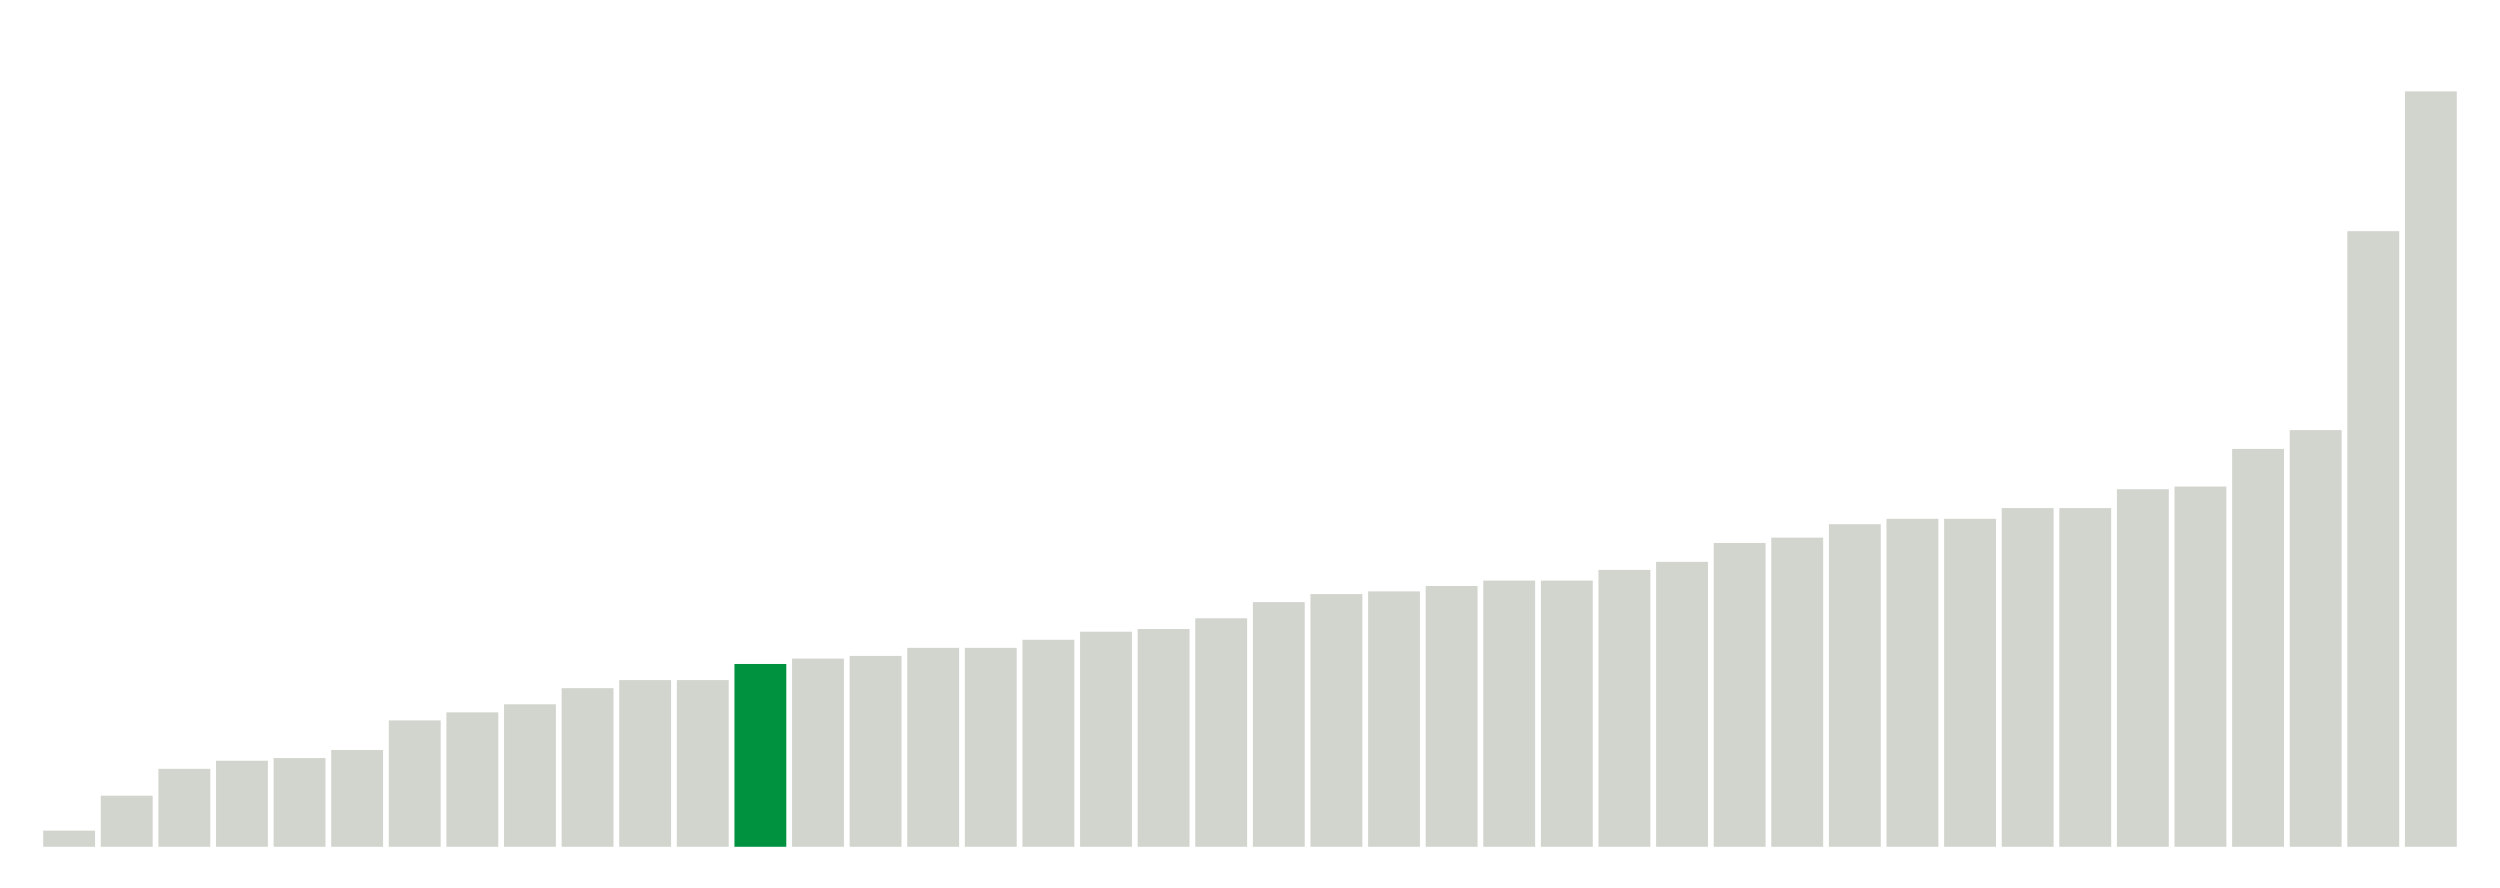
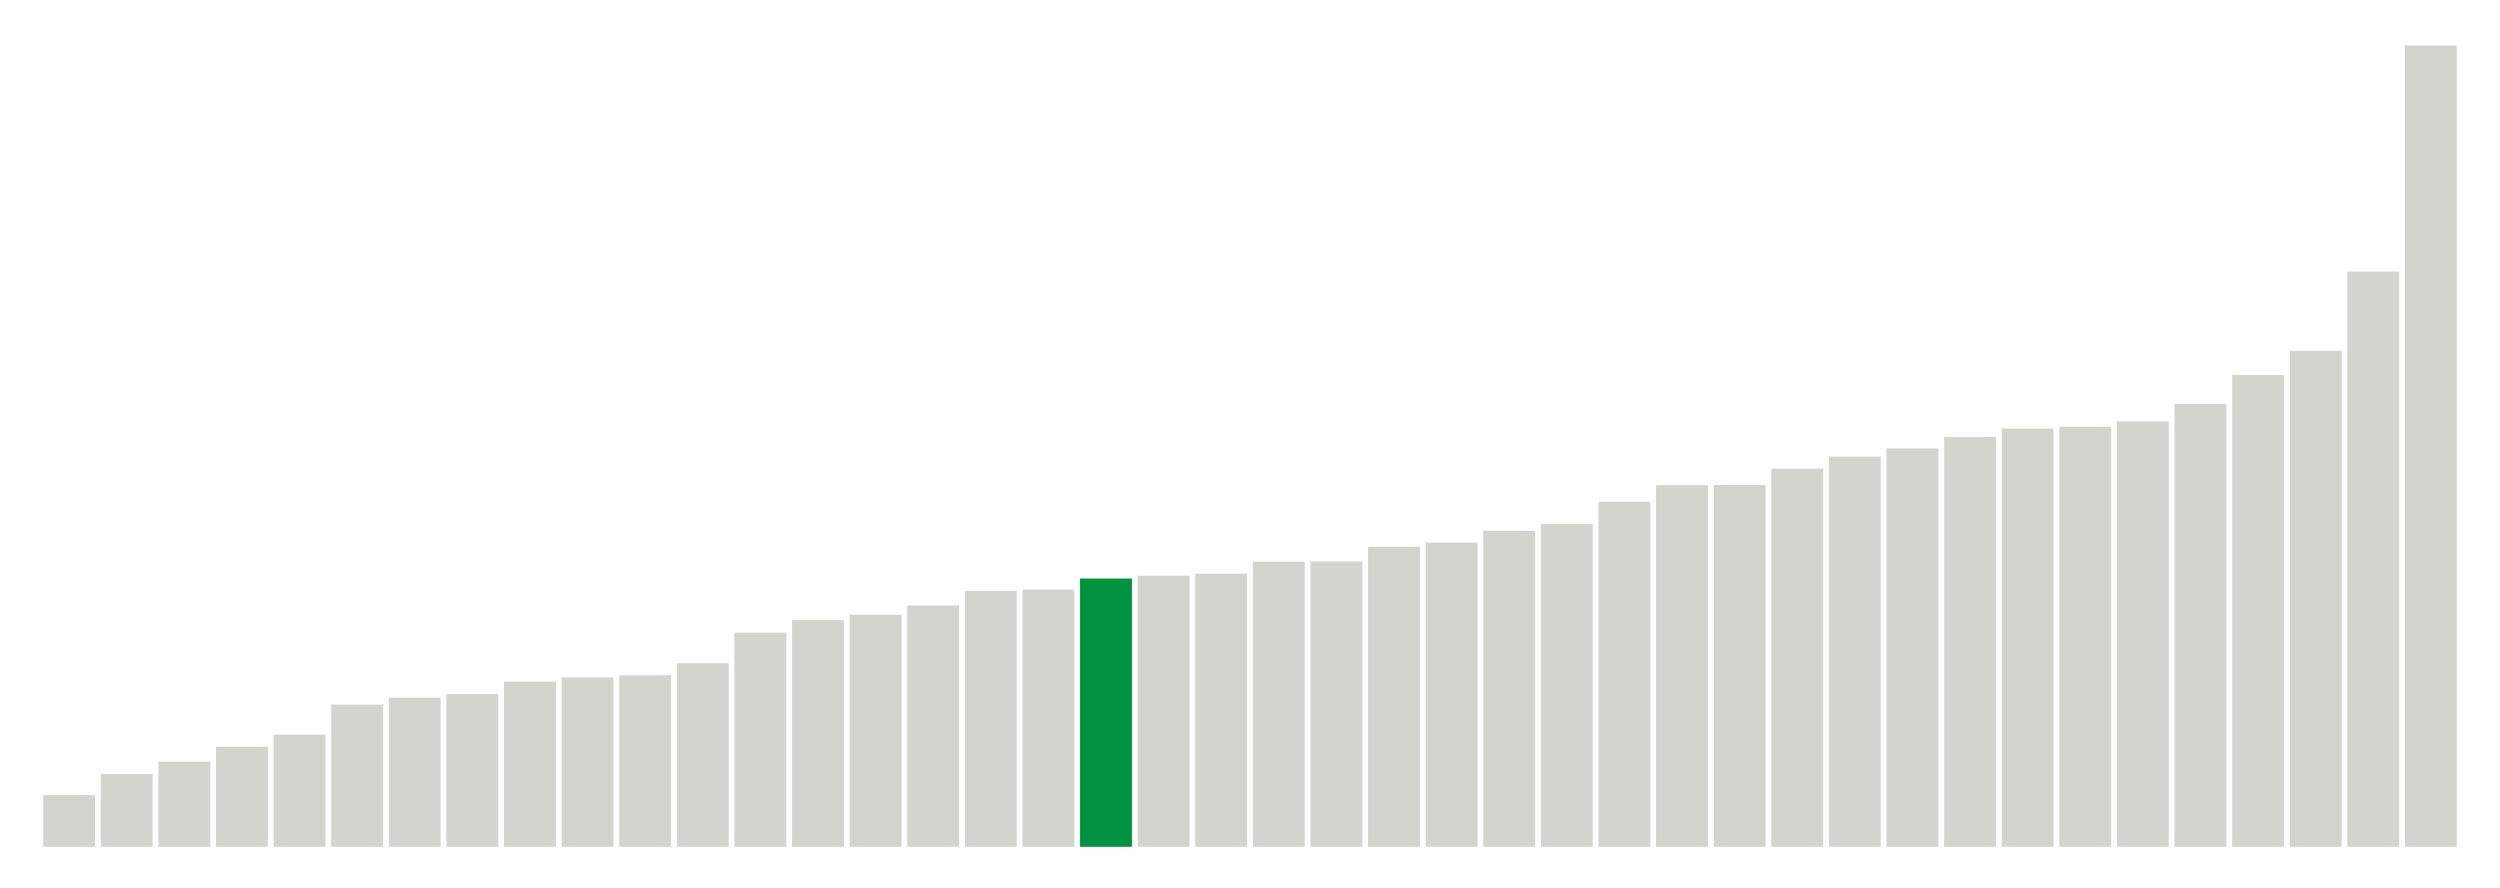
<svg xmlns="http://www.w3.org/2000/svg" version="1.1" class="marks" width="310" height="110">
  <g fill="none" stroke-miterlimit="10" transform="translate(5,5)">
    <g class="mark-group role-frame root" role="graphics-object" aria-roledescription="group mark container">
      <g transform="translate(0,0)">
        <path class="background" aria-hidden="true" d="M0,0h300v100h-300Z" stroke="#ddd" stroke-width="0" />
        <g>
          <g class="mark-rect role-mark marks" role="graphics-object" aria-roledescription="rect mark container">
-             <path aria-label="neighborhood: Lower Manhattan; data_value: 0.6" role="graphics-symbol" aria-roledescription="bar" d="M0.357,98h6.429v2h-6.429Z" fill="#D2D4CE" />
-             <path aria-label="neighborhood: Upper East Side; data_value: 1.9" role="graphics-symbol" aria-roledescription="bar" d="M7.5,93.667h6.429v6.333h-6.429Z" fill="#D2D4CE" />
-             <path aria-label="neighborhood: Bayside - Little Neck; data_value: 2.9" role="graphics-symbol" aria-roledescription="bar" d="M14.643,90.333h6.429v9.667h-6.429Z" fill="#D2D4CE" />
-             <path aria-label="neighborhood: Gramercy Park - Murray Hill; data_value: 3.2" role="graphics-symbol" aria-roledescription="bar" d="M21.786,89.333h6.429v10.667h-6.429Z" fill="#D2D4CE" />
-             <path aria-label="neighborhood: Greenwich Village - SoHo; data_value: 3.3" role="graphics-symbol" aria-roledescription="bar" d="M28.929,89h6.429v11h-6.429Z" fill="#D2D4CE" />
-             <path aria-label="neighborhood: South Beach - Tottenville; data_value: 3.6" role="graphics-symbol" aria-roledescription="bar" d="M36.071,88h6.429v12h-6.429Z" fill="#D2D4CE" />
-             <path aria-label="neighborhood: Flushing - Clearview; data_value: 4.7" role="graphics-symbol" aria-roledescription="bar" d="M43.214,84.333h6.429v15.667h-6.429Z" fill="#D2D4CE" />
-             <path aria-label="neighborhood: Union Square - Lower East Side; data_value: 5" role="graphics-symbol" aria-roledescription="bar" d="M50.357,83.333h6.429v16.667h-6.429Z" fill="#D2D4CE" />
-             <path aria-label="neighborhood: Chelsea - Clinton; data_value: 5.3" role="graphics-symbol" aria-roledescription="bar" d="M57.5,82.333h6.429v17.667h-6.429Z" fill="#D2D4CE" />
-             <path aria-label="neighborhood: Willowbrook; data_value: 5.9" role="graphics-symbol" aria-roledescription="bar" d="M64.643,80.333h6.429v19.667h-6.429Z" fill="#D2D4CE" />
-             <path aria-label="neighborhood: Fresh Meadows; data_value: 6.2" role="graphics-symbol" aria-roledescription="bar" d="M71.786,79.333h6.429v20.667h-6.429Z" fill="#D2D4CE" />
-             <path aria-label="neighborhood: Canarsie - Flatlands; data_value: 6.2" role="graphics-symbol" aria-roledescription="bar" d="M78.929,79.333h6.429v20.667h-6.429Z" fill="#D2D4CE" />
-             <path aria-label="neighborhood: Washington Heights; data_value: 6.8" role="graphics-symbol" aria-roledescription="bar" d="M86.071,77.333h6.429v22.667h-6.429Z" fill="#00923E" />
-             <path aria-label="neighborhood: Upper West Side; data_value: 7" role="graphics-symbol" aria-roledescription="bar" d="M93.214,76.667h6.429v23.333h-6.429Z" fill="#D2D4CE" />
-             <path aria-label="neighborhood: Ridgewood - Forest Hills; data_value: 7.1" role="graphics-symbol" aria-roledescription="bar" d="M100.357,76.333h6.429v23.667h-6.429Z" fill="#D2D4CE" />
-             <path aria-label="neighborhood: East Harlem; data_value: 7.4" role="graphics-symbol" aria-roledescription="bar" d="M107.5,75.333h6.429v24.667h-6.429Z" fill="#D2D4CE" />
-             <path aria-label="neighborhood: Downtown - Heights - Slope; data_value: 7.4" role="graphics-symbol" aria-roledescription="bar" d="M114.643,75.333h6.429v24.667h-6.429Z" fill="#D2D4CE" />
-             <path aria-label="neighborhood: Sunset Park; data_value: 7.7" role="graphics-symbol" aria-roledescription="bar" d="M121.786,74.333h6.429v25.667h-6.429Z" fill="#D2D4CE" />
-             <path aria-label="neighborhood: Kingsbridge - Riverdale; data_value: 8" role="graphics-symbol" aria-roledescription="bar" d="M128.929,73.333h6.429v26.667h-6.429Z" fill="#D2D4CE" />
-             <path aria-label="neighborhood: Hunts Point - Mott Haven; data_value: 8.1" role="graphics-symbol" aria-roledescription="bar" d="M136.071,73h6.429v27h-6.429Z" fill="#D2D4CE" />
-             <path aria-label="neighborhood: Long Island City - Astoria; data_value: 8.5" role="graphics-symbol" aria-roledescription="bar" d="M143.214,71.667h6.429v28.333h-6.429Z" fill="#D2D4CE" />
-             <path aria-label="neighborhood: Crotona -Tremont; data_value: 9.1" role="graphics-symbol" aria-roledescription="bar" d="M150.357,69.667h6.429v30.333h-6.429Z" fill="#D2D4CE" />
-             <path aria-label="neighborhood: Central Harlem - Morningside Heights; data_value: 9.4" role="graphics-symbol" aria-roledescription="bar" d="M157.5,68.667h6.429v31.333h-6.429Z" fill="#D2D4CE" />
-             <path aria-label="neighborhood: Northeast Bronx; data_value: 9.5" role="graphics-symbol" aria-roledescription="bar" d="M164.643,68.333h6.429v31.667h-6.429Z" fill="#D2D4CE" />
-             <path aria-label="neighborhood: East New York; data_value: 9.7" role="graphics-symbol" aria-roledescription="bar" d="M171.786,67.667h6.429v32.333h-6.429Z" fill="#D2D4CE" />
-             <path aria-label="neighborhood: Rockaways; data_value: 9.9" role="graphics-symbol" aria-roledescription="bar" d="M178.929,67h6.429v33h-6.429Z" fill="#D2D4CE" />
-             <path aria-label="neighborhood: High Bridge - Morrisania; data_value: 9.9" role="graphics-symbol" aria-roledescription="bar" d="M186.071,67h6.429v33h-6.429Z" fill="#D2D4CE" />
-             <path aria-label="neighborhood: West Queens; data_value: 10.3" role="graphics-symbol" aria-roledescription="bar" d="M193.214,65.667h6.429v34.333h-6.429Z" fill="#D2D4CE" />
-             <path aria-label="neighborhood: Pelham - Throgs Neck; data_value: 10.6" role="graphics-symbol" aria-roledescription="bar" d="M200.357,64.667h6.429v35.333h-6.429Z" fill="#D2D4CE" />
-             <path aria-label="neighborhood: Port Richmond; data_value: 11.3" role="graphics-symbol" aria-roledescription="bar" d="M207.5,62.333h6.429v37.667h-6.429Z" fill="#D2D4CE" />
-             <path aria-label="neighborhood: Stapleton - St. George; data_value: 11.5" role="graphics-symbol" aria-roledescription="bar" d="M214.643,61.667h6.429v38.333h-6.429Z" fill="#D2D4CE" />
-             <path aria-label="neighborhood: Bedford Stuyvesant - Crown Heights; data_value: 12" role="graphics-symbol" aria-roledescription="bar" d="M221.786,60h6.429v40h-6.429Z" fill="#D2D4CE" />
-             <path aria-label="neighborhood: Jamaica; data_value: 12.2" role="graphics-symbol" aria-roledescription="bar" d="M228.929,59.333h6.429v40.667h-6.429Z" fill="#D2D4CE" />
-             <path aria-label="neighborhood: Southeast Queens; data_value: 12.2" role="graphics-symbol" aria-roledescription="bar" d="M236.071,59.333h6.429v40.667h-6.429Z" fill="#D2D4CE" />
-             <path aria-label="neighborhood: Fordham - Bronx Pk; data_value: 12.6" role="graphics-symbol" aria-roledescription="bar" d="M243.214,58h6.429v42h-6.429Z" fill="#D2D4CE" />
-             <path aria-label="neighborhood: Bensonhurst - Bay Ridge; data_value: 12.6" role="graphics-symbol" aria-roledescription="bar" d="M250.357,58h6.429v42h-6.429Z" fill="#D2D4CE" />
-             <path aria-label="neighborhood: Southwest Queens; data_value: 13.3" role="graphics-symbol" aria-roledescription="bar" d="M257.5,55.667h6.429v44.333h-6.429Z" fill="#D2D4CE" />
-             <path aria-label="neighborhood: Williamsburg - Bushwick; data_value: 13.4" role="graphics-symbol" aria-roledescription="bar" d="M264.643,55.333h6.429v44.667h-6.429Z" fill="#D2D4CE" />
-             <path aria-label="neighborhood: Coney Island - Sheepshead Bay; data_value: 14.8" role="graphics-symbol" aria-roledescription="bar" d="M271.786,50.667h6.429v49.333h-6.429Z" fill="#D2D4CE" />
-             <path aria-label="neighborhood: East Flatbush - Flatbush; data_value: 15.5" role="graphics-symbol" aria-roledescription="bar" d="M278.929,48.333h6.429v51.667h-6.429Z" fill="#D2D4CE" />
-             <path aria-label="neighborhood: Borough Park; data_value: 22.9" role="graphics-symbol" aria-roledescription="bar" d="M286.071,23.667h6.429v76.333h-6.429Z" fill="#D2D4CE" />
-             <path aria-label="neighborhood: Greenpoint; data_value: 28.1" role="graphics-symbol" aria-roledescription="bar" d="M293.214,6.333h6.429v93.667h-6.429Z" fill="#D2D4CE" />
+             <path aria-label="neighborhood: Lower Manhattan; data_value: 1.66666666667" role="graphics-symbol" aria-roledescription="bar" d="M0.357,93.59h6.429v6.41h-6.429Z" fill="#D2D4CE" />
+             <path aria-label="neighborhood: Gramercy Park - Murray Hill; data_value: 2.34741784038" role="graphics-symbol" aria-roledescription="bar" d="M7.5,90.971h6.429v9.029h-6.429Z" fill="#D2D4CE" />
+             <path aria-label="neighborhood: Chelsea - Clinton; data_value: 2.74273176083" role="graphics-symbol" aria-roledescription="bar" d="M14.643,89.451h6.429v10.549h-6.429Z" fill="#D2D4CE" />
+             <path aria-label="neighborhood: South Beach - Tottenville; data_value: 3.22493953238" role="graphics-symbol" aria-roledescription="bar" d="M21.786,87.596h6.429v12.404h-6.429Z" fill="#D2D4CE" />
+             <path aria-label="neighborhood: East Harlem; data_value: 3.61445783133" role="graphics-symbol" aria-roledescription="bar" d="M28.929,86.098h6.429v13.902h-6.429Z" fill="#D2D4CE" />
+             <path aria-label="neighborhood: Bayside - Little Neck; data_value: 4.58452722063" role="graphics-symbol" aria-roledescription="bar" d="M36.071,82.367h6.429v17.633h-6.429Z" fill="#D2D4CE" />
+             <path aria-label="neighborhood: Kingsbridge - Riverdale; data_value: 4.80559196156" role="graphics-symbol" aria-roledescription="bar" d="M43.214,81.517h6.429v18.483h-6.429Z" fill="#D2D4CE" />
+             <path aria-label="neighborhood: Flushing - Clearview; data_value: 4.9240869922" role="graphics-symbol" aria-roledescription="bar" d="M50.357,81.061h6.429v18.939h-6.429Z" fill="#D2D4CE" />
+             <path aria-label="neighborhood: Upper East Side; data_value: 5.32414657062" role="graphics-symbol" aria-roledescription="bar" d="M57.5,79.523h6.429v20.477h-6.429Z" fill="#D2D4CE" />
+             <path aria-label="neighborhood: Fresh Meadows; data_value: 5.46097012528" role="graphics-symbol" aria-roledescription="bar" d="M64.643,78.996h6.429v21.004h-6.429Z" fill="#D2D4CE" />
+             <path aria-label="neighborhood: Greenwich Village - SoHo; data_value: 5.52995391705" role="graphics-symbol" aria-roledescription="bar" d="M71.786,78.731h6.429v21.269h-6.429Z" fill="#D2D4CE" />
+             <path aria-label="neighborhood: Willowbrook; data_value: 5.91715976331" role="graphics-symbol" aria-roledescription="bar" d="M78.929,77.242h6.429v22.758h-6.429Z" fill="#D2D4CE" />
+             <path aria-label="neighborhood: Union Square - Lower East Side; data_value: 6.90215184734" role="graphics-symbol" aria-roledescription="bar" d="M86.071,73.453h6.429v26.547h-6.429Z" fill="#D2D4CE" />
+             <path aria-label="neighborhood: Upper West Side; data_value: 7.30593607306" role="graphics-symbol" aria-roledescription="bar" d="M93.214,71.9h6.429v28.1h-6.429Z" fill="#D2D4CE" />
+             <path aria-label="neighborhood: Canarsie - Flatlands; data_value: 7.47996438112" role="graphics-symbol" aria-roledescription="bar" d="M100.357,71.231h6.429v28.769h-6.429Z" fill="#D2D4CE" />
+             <path aria-label="neighborhood: Central Harlem - Morningside Heights; data_value: 7.7791718946" role="graphics-symbol" aria-roledescription="bar" d="M107.5,70.08h6.429v29.92h-6.429Z" fill="#D2D4CE" />
+             <path aria-label="neighborhood: Long Island City - Astoria; data_value: 8.24995611725" role="graphics-symbol" aria-roledescription="bar" d="M114.643,68.269h6.429v31.731h-6.429Z" fill="#D2D4CE" />
+             <path aria-label="neighborhood: Hunts Point - Mott Haven; data_value: 8.29257920476" role="graphics-symbol" aria-roledescription="bar" d="M121.786,68.105h6.429v31.895h-6.429Z" fill="#D2D4CE" />
+             <path aria-label="neighborhood: Washington Heights; data_value: 8.64792948611" role="graphics-symbol" aria-roledescription="bar" d="M128.929,66.739h6.429v33.261h-6.429Z" fill="#00923E" />
+             <path aria-label="neighborhood: Ridgewood - Forest Hills; data_value: 8.73720136519" role="graphics-symbol" aria-roledescription="bar" d="M136.071,66.395h6.429v33.605h-6.429Z" fill="#D2D4CE" />
+             <path aria-label="neighborhood: Rockaways; data_value: 8.80330123796" role="graphics-symbol" aria-roledescription="bar" d="M143.214,66.141h6.429v33.859h-6.429Z" fill="#D2D4CE" />
+             <path aria-label="neighborhood: Sunset Park; data_value: 9.18979744936" role="graphics-symbol" aria-roledescription="bar" d="M150.357,64.655h6.429v35.345h-6.429Z" fill="#D2D4CE" />
+             <path aria-label="neighborhood: High Bridge - Morrisania; data_value: 9.19775166071" role="graphics-symbol" aria-roledescription="bar" d="M157.5,64.624h6.429v35.376h-6.429Z" fill="#D2D4CE" />
+             <path aria-label="neighborhood: Pelham - Throgs Neck; data_value: 9.67277217534" role="graphics-symbol" aria-roledescription="bar" d="M164.643,62.797h6.429v37.203h-6.429Z" fill="#D2D4CE" />
+             <path aria-label="neighborhood: East New York; data_value: 9.80776775206" role="graphics-symbol" aria-roledescription="bar" d="M171.786,62.278h6.429v37.722h-6.429Z" fill="#D2D4CE" />
+             <path aria-label="neighborhood: Downtown - Heights - Slope; data_value: 10.1892285298" role="graphics-symbol" aria-roledescription="bar" d="M178.929,60.811h6.429v39.189h-6.429Z" fill="#D2D4CE" />
+             <path aria-label="neighborhood: Crotona -Tremont; data_value: 10.4021311683" role="graphics-symbol" aria-roledescription="bar" d="M186.071,59.992h6.429v40.008h-6.429Z" fill="#D2D4CE" />
+             <path aria-label="neighborhood: Jamaica; data_value: 11.124501715" role="graphics-symbol" aria-roledescription="bar" d="M193.214,57.213h6.429v42.787h-6.429Z" fill="#D2D4CE" />
+             <path aria-label="neighborhood: Fordham - Bronx Pk; data_value: 11.660188784" role="graphics-symbol" aria-roledescription="bar" d="M200.357,55.153h6.429v44.847h-6.429Z" fill="#D2D4CE" />
+             <path aria-label="neighborhood: Southeast Queens; data_value: 11.6642366174" role="graphics-symbol" aria-roledescription="bar" d="M207.5,55.138h6.429v44.862h-6.429Z" fill="#D2D4CE" />
+             <path aria-label="neighborhood: Northeast Bronx; data_value: 12.1901665989" role="graphics-symbol" aria-roledescription="bar" d="M214.643,53.115h6.429v46.885h-6.429Z" fill="#D2D4CE" />
+             <path aria-label="neighborhood: West Queens; data_value: 12.5794155019" role="graphics-symbol" aria-roledescription="bar" d="M221.786,51.618h6.429v48.382h-6.429Z" fill="#D2D4CE" />
+             <path aria-label="neighborhood: Bensonhurst - Bay Ridge; data_value: 12.8425998434" role="graphics-symbol" aria-roledescription="bar" d="M228.929,50.605h6.429v49.395h-6.429Z" fill="#D2D4CE" />
+             <path aria-label="neighborhood: Coney Island - Sheepshead Bay; data_value: 13.2111655657" role="graphics-symbol" aria-roledescription="bar" d="M236.071,49.188h6.429v50.812h-6.429Z" fill="#D2D4CE" />
+             <path aria-label="neighborhood: Stapleton - St. George; data_value: 13.4819808141" role="graphics-symbol" aria-roledescription="bar" d="M243.214,48.146h6.429v51.854h-6.429Z" fill="#D2D4CE" />
+             <path aria-label="neighborhood: East Flatbush - Flatbush; data_value: 13.5420549137" role="graphics-symbol" aria-roledescription="bar" d="M250.357,47.915h6.429v52.085h-6.429Z" fill="#D2D4CE" />
+             <path aria-label="neighborhood: Port Richmond; data_value: 13.7162451779" role="graphics-symbol" aria-roledescription="bar" d="M257.5,47.245h6.429v52.755h-6.429Z" fill="#D2D4CE" />
+             <path aria-label="neighborhood: Southwest Queens; data_value: 14.274474542" role="graphics-symbol" aria-roledescription="bar" d="M264.643,45.098h6.429v54.902h-6.429Z" fill="#D2D4CE" />
+             <path aria-label="neighborhood: Williamsburg - Bushwick; data_value: 15.2097342299" role="graphics-symbol" aria-roledescription="bar" d="M271.786,41.501h6.429v58.499h-6.429Z" fill="#D2D4CE" />
+             <path aria-label="neighborhood: Bedford Stuyvesant - Crown Heights; data_value: 15.9882192069" role="graphics-symbol" aria-roledescription="bar" d="M278.929,38.507h6.429v61.493h-6.429Z" fill="#D2D4CE" />
+             <path aria-label="neighborhood: Borough Park; data_value: 18.5445815051" role="graphics-symbol" aria-roledescription="bar" d="M286.071,28.675h6.429v71.325h-6.429Z" fill="#D2D4CE" />
+             <path aria-label="neighborhood: Greenpoint; data_value: 25.8322237017" role="graphics-symbol" aria-roledescription="bar" d="M293.214,0.645h6.429v99.355h-6.429Z" fill="#D2D4CE" />
          </g>
        </g>
        <path class="foreground" aria-hidden="true" d="" display="none" />
      </g>
    </g>
  </g>
</svg>
